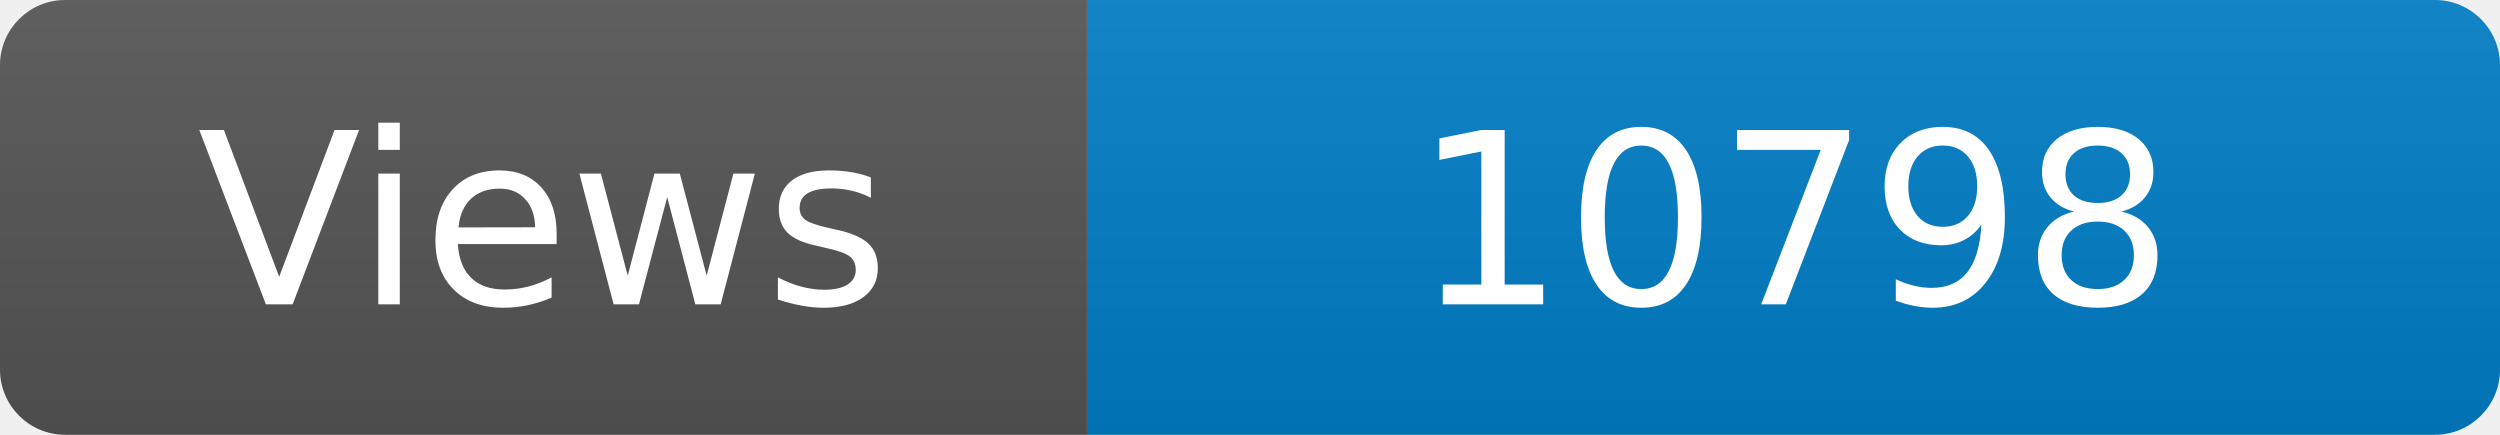
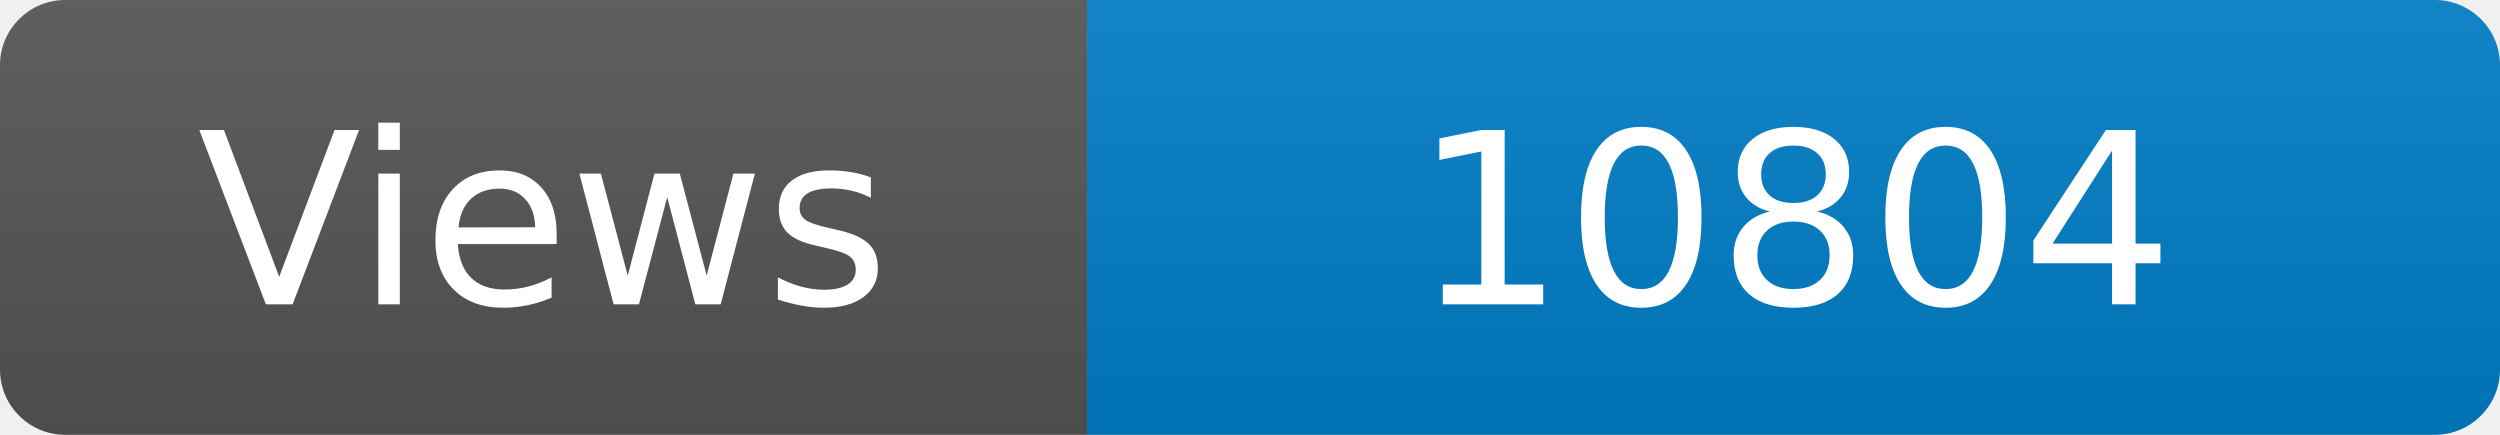
<svg xmlns="http://www.w3.org/2000/svg" width="115" height="20" role="img" aria-label="Maintained?: yes">
  <linearGradient id="s" x2="0" y2="100%">
    <stop offset="0" stop-color="#bbb" stop-opacity=".1" />
    <stop offset="1" stop-opacity=".1" />
  </linearGradient>
  <clipPath id="r">
    <rect width="115" height="20" rx="3" fill="#fff" />
  </clipPath>
  <g clip-path="url(#r)">
    <rect width="50" height="20" fill="#555" />
    <rect x="50" width="160" height="20" fill="#007ec6" />
    <rect width="115" height="20" fill="url(#s)" />
  </g>
  <g fill="#fff" text-anchor="middle" font-family="Verdana,Geneva,DejaVu Sans,sans-serif" font-size="110">
    <text x="250" y="140" transform="scale(.1)" fill="#fff">Views</text>
-     <text x="825" y="140" transform="scale(.1)" fill="#fff">10798</text>
+     <text x="825" y="140" transform="scale(.1)" fill="#fff">10804</text>
  </g>
</svg>
